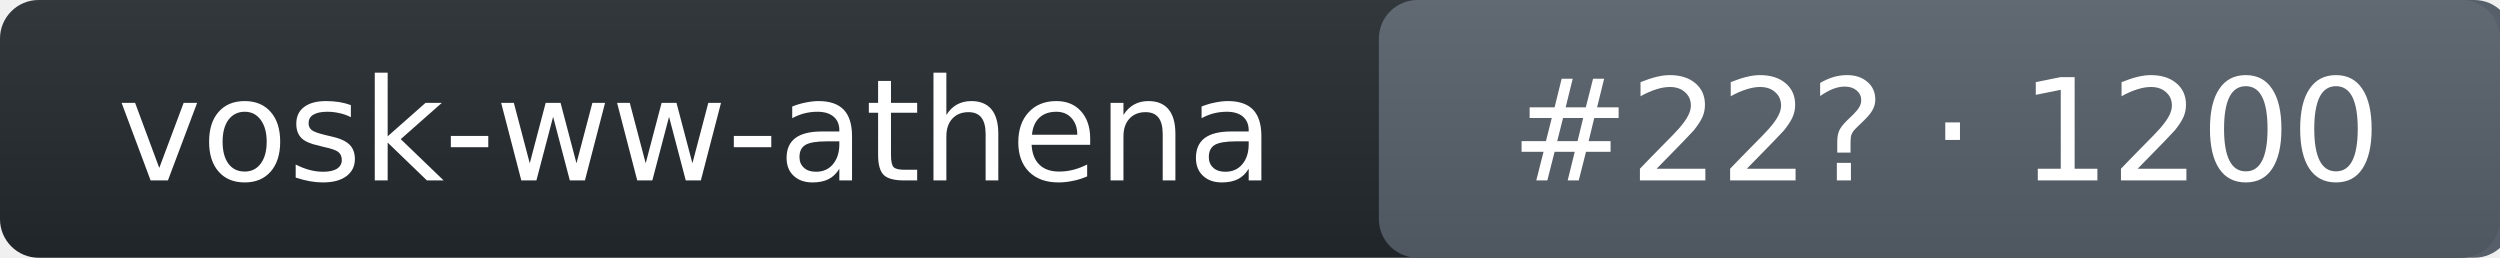
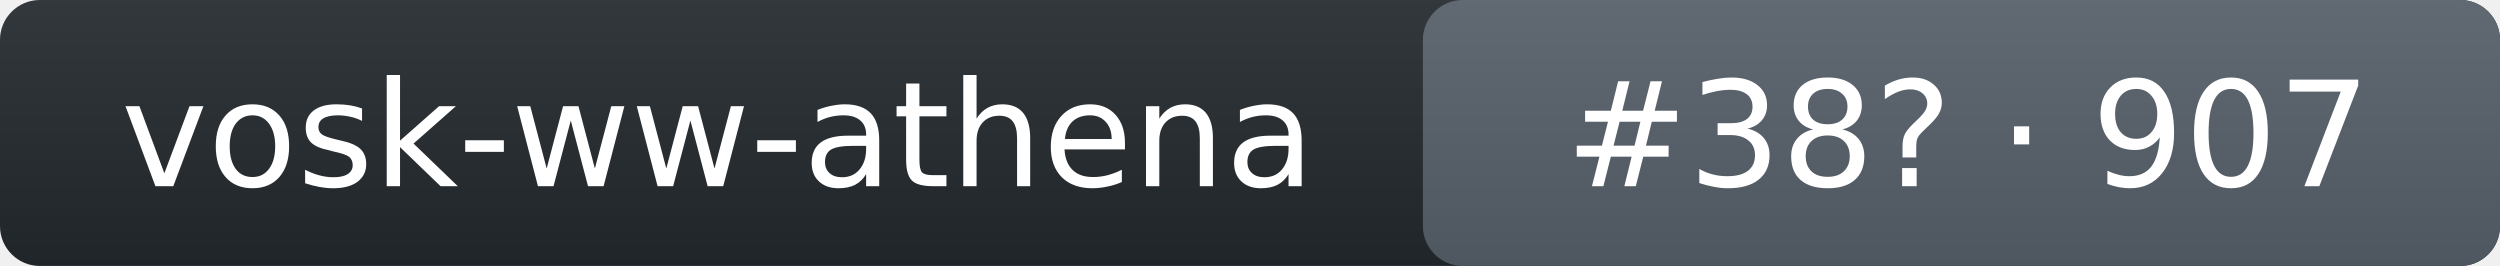
- <svg xmlns="http://www.w3.org/2000/svg" width="194" height="20" role="img" aria-label="vosk-ww-athena: rank 22 in wake_word arena, rating 1200">
+ <svg xmlns="http://www.w3.org/2000/svg" width="188" height="20" role="img" aria-label="vosk-ww-athena: rank 38 in wake_word arena, rating 907">
  <linearGradient id="s" x2="0" y2="100%">
    <stop offset="0" stop-color="#bbb" stop-opacity=".1" />
    <stop offset="1" stop-opacity=".1" />
  </linearGradient>
-   <rect rx="3" width="194" height="20" fill="#24292f" />
-   <rect rx="3" x="107" width="88" height="20" fill="#57606a" />
-   <rect rx="3" width="194" height="20" fill="url(#s)" />
+   <rect rx="3" width="188" height="20" fill="#24292f" />
+   <rect rx="3" x="107" width="81" height="20" fill="#57606a" />
+   <rect rx="3" width="188" height="20" fill="url(#s)" />
  <g fill="#fff" text-anchor="middle" font-family="Verdana,DejaVu Sans,Geneva,sans-serif" font-size="11">
    <text x="54" y="14">vosk-ww-athena</text>
-     <text x="151" y="14">#22? · 1200</text>
+     <text x="148" y="14">#38? · 907</text>
  </g>
</svg>
